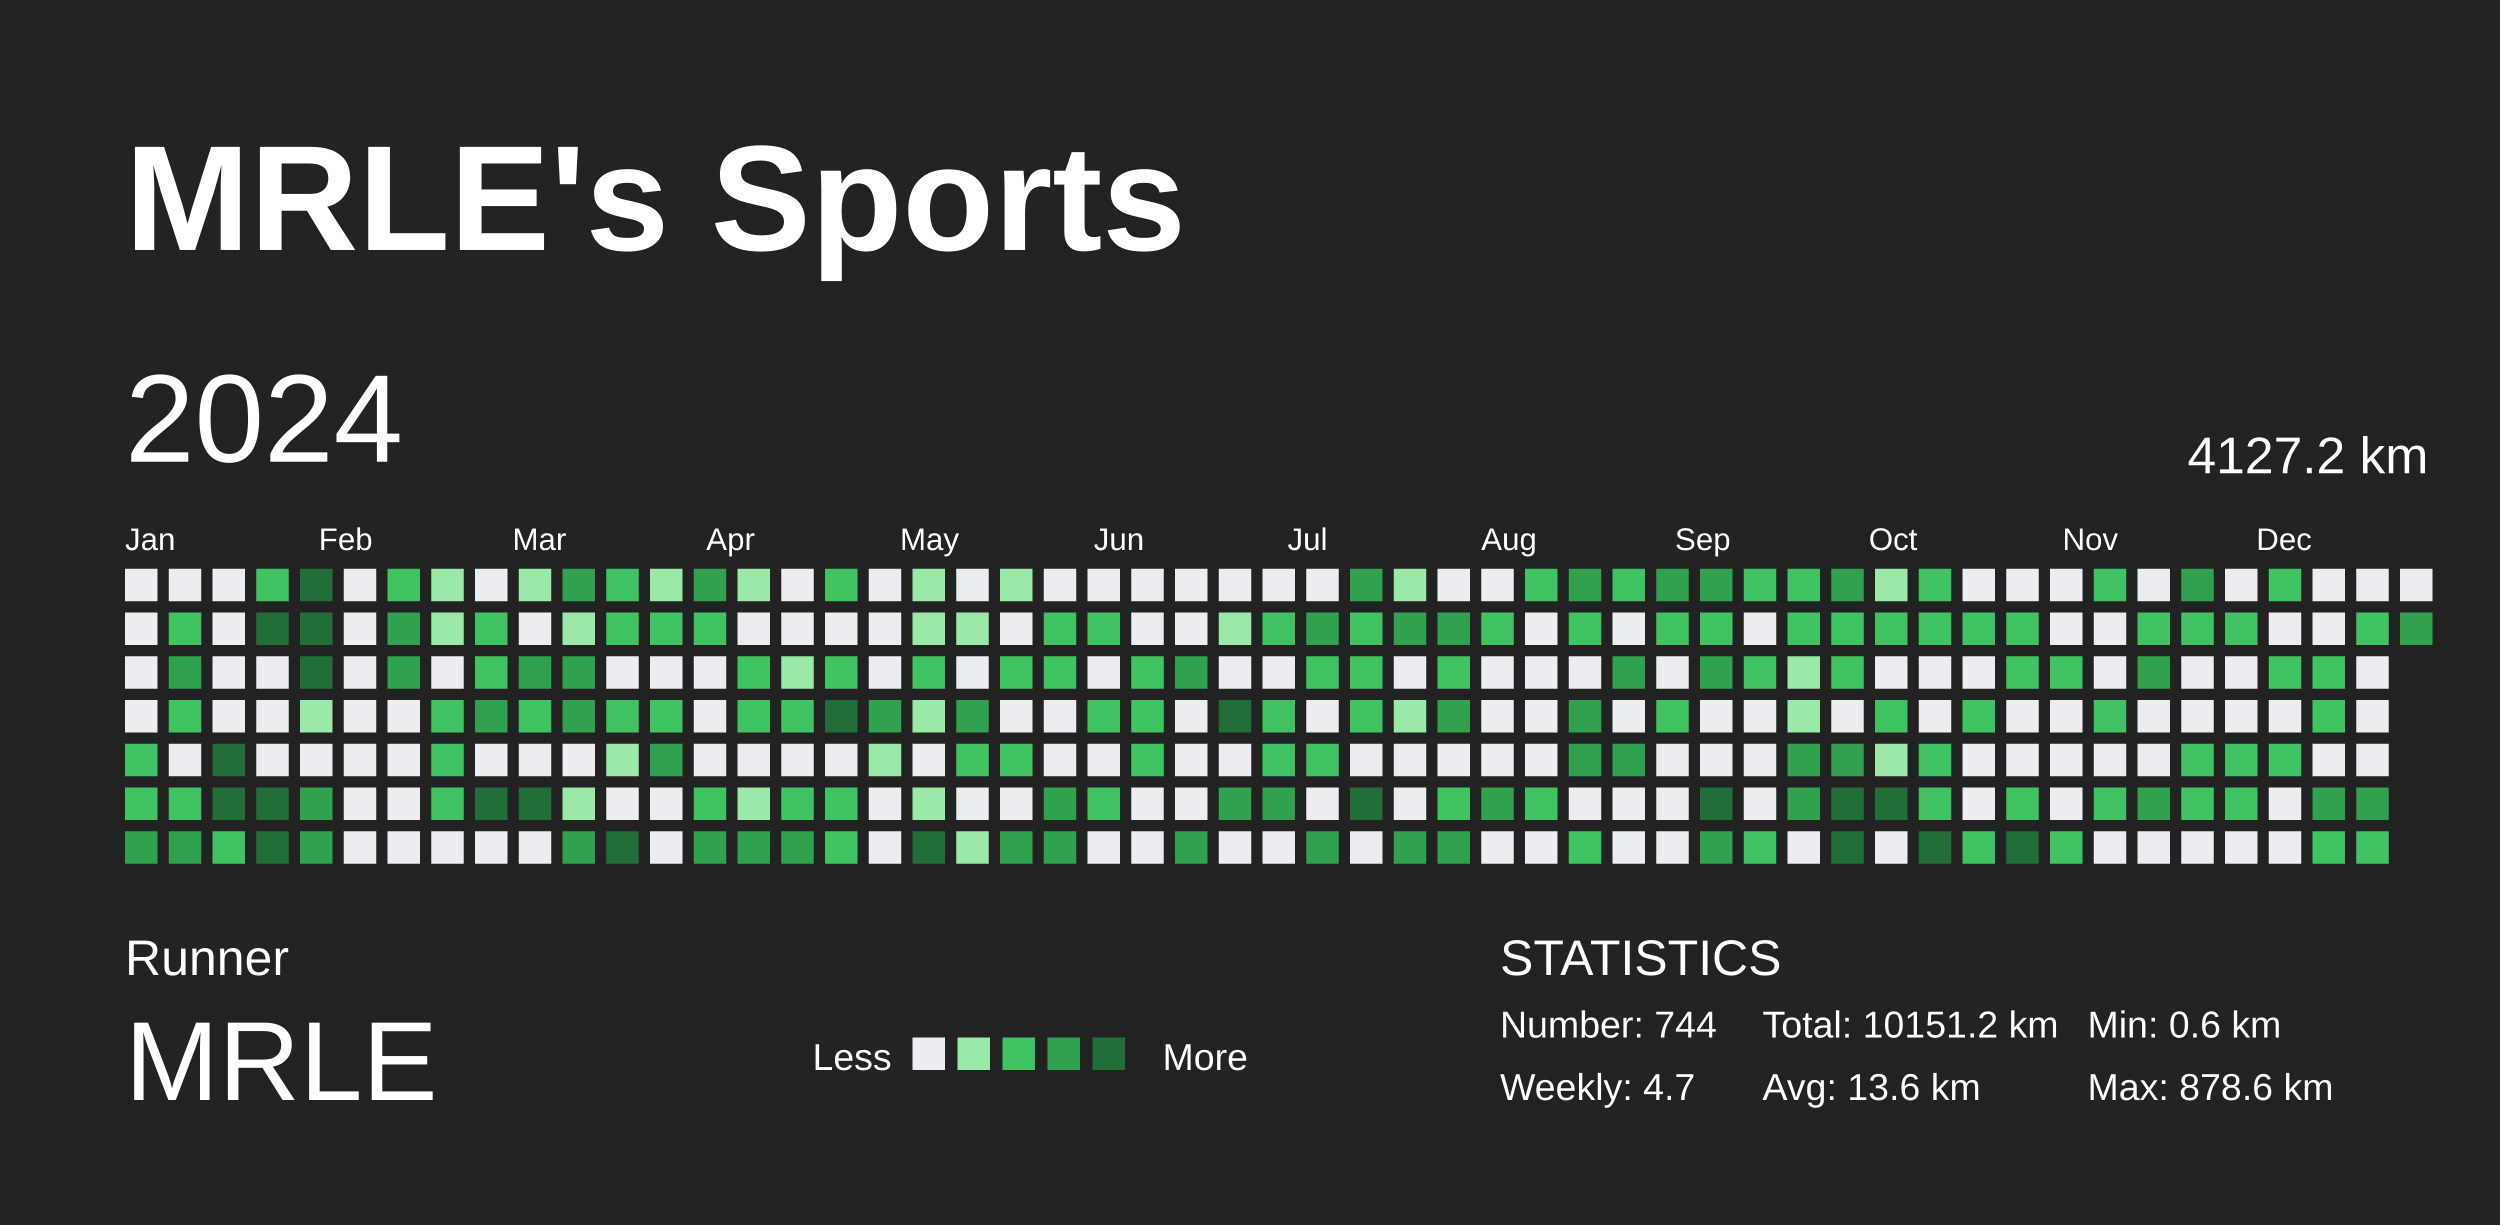
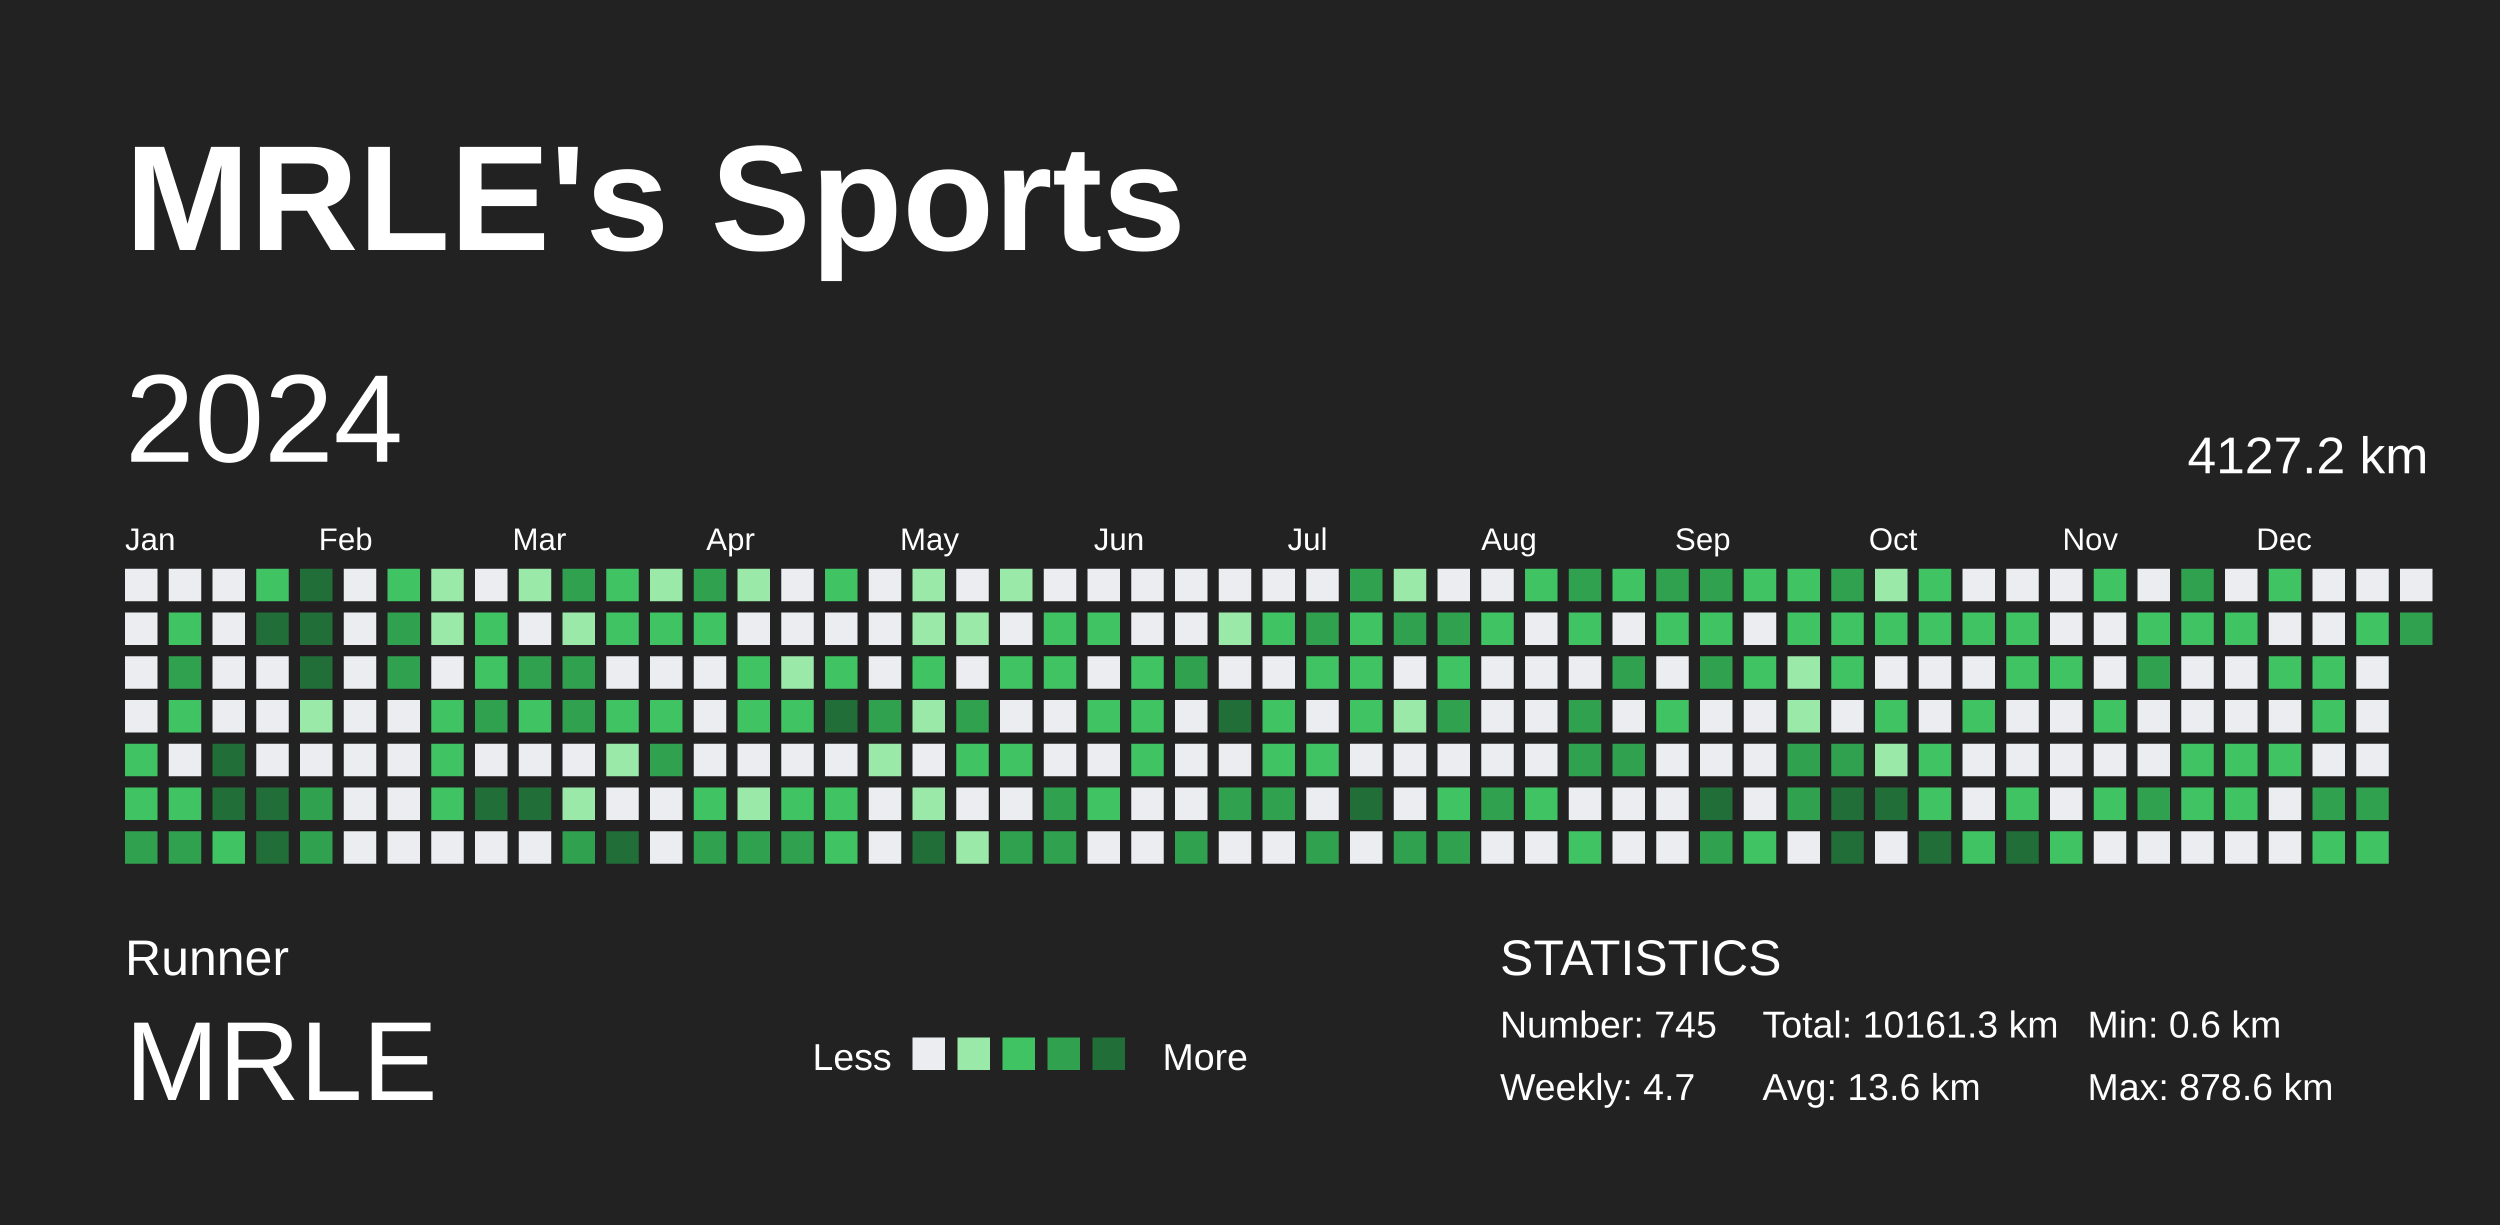
<svg xmlns="http://www.w3.org/2000/svg" baseProfile="full" height="98mm" version="1.1" viewBox="0,0,200,98" width="200mm">
  <defs />
  <rect fill="#222222" height="98" width="200" x="0" y="0" />
  <text fill="#FFFFFF" style="font-size:12px; font-family:Arial; font-weight:bold;" x="10" y="20">MRLE's Sports</text>
  <text fill="#FFFFFF" style="font-size:4px; font-family:Arial" x="10" y="78">Runner</text>
  <text fill="#FFFFFF" style="font-size:9px; font-family:Arial" x="10" y="88">MRLE</text>
  <text fill="#FFFFFF" style="font-size:3px; font-family:Arial" x="65" y="85.6">Less</text>
  <rect fill="#ebedf0" height="2.6" width="2.6" x="73" y="83" />
  <rect fill="#9be9a8" height="2.6" width="2.6" x="76.6" y="83" />
  <rect fill="#40c463" height="2.6" width="2.6" x="80.2" y="83" />
  <rect fill="#30a14e" height="2.6" width="2.6" x="83.8" y="83" />
  <rect fill="#216e39" height="2.6" width="2.6" x="87.4" y="83" />
  <text fill="#FFFFFF" style="font-size:3px; font-family:Arial" x="93" y="85.6">More</text>
  <text fill="#FFFFFF" style="font-size:4px; font-family:Arial" x="120" y="78">STATISTICS</text>
-   <text fill="#FFFFFF" style="font-size:3px; font-family:Arial" x="120" y="83">Number: 744</text>
+   <text fill="#FFFFFF" style="font-size:3px; font-family:Arial" x="120" y="83">Number: 745</text>
  <text fill="#FFFFFF" style="font-size:3px; font-family:Arial" x="120" y="88">Weekly: 4.7</text>
-   <text fill="#FFFFFF" style="font-size:3px; font-family:Arial" x="141" y="83">Total: 10151.2 km</text>
+   <text fill="#FFFFFF" style="font-size:3px; font-family:Arial" x="141" y="83">Total: 10161.3 km</text>
  <text fill="#FFFFFF" style="font-size:3px; font-family:Arial" x="141" y="88">Avg: 13.6 km</text>
  <text fill="#FFFFFF" style="font-size:3px; font-family:Arial" x="167" y="83">Min: 0.6 km</text>
  <text fill="#FFFFFF" style="font-size:3px; font-family:Arial" x="167" y="88">Max: 878.6 km</text>
  <text dominant-baseline="hanging" fill="#FFFFFF" style="font-size:10.0px; font-family:Arial;" x="10" y="30">2024</text>
  <text dominant-baseline="hanging" fill="#FFFFFF" style="font-size:4.125px; font-family:Arial;" x="175" y="35">4127.2 km</text>
  <text fill="#FFFFFF" style="font-size:2.5px; font-family:Arial" x="10.0" y="44">Jan</text>
  <text fill="#FFFFFF" style="font-size:2.5px; font-family:Arial" x="25.5" y="44">Feb</text>
  <text fill="#FFFFFF" style="font-size:2.5px; font-family:Arial" x="41.0" y="44">Mar</text>
  <text fill="#FFFFFF" style="font-size:2.5px; font-family:Arial" x="56.5" y="44">Apr</text>
  <text fill="#FFFFFF" style="font-size:2.5px; font-family:Arial" x="72.0" y="44">May</text>
  <text fill="#FFFFFF" style="font-size:2.5px; font-family:Arial" x="87.5" y="44">Jun</text>
  <text fill="#FFFFFF" style="font-size:2.5px; font-family:Arial" x="103.0" y="44">Jul</text>
  <text fill="#FFFFFF" style="font-size:2.5px; font-family:Arial" x="118.5" y="44">Aug</text>
  <text fill="#FFFFFF" style="font-size:2.5px; font-family:Arial" x="134.0" y="44">Sep</text>
  <text fill="#FFFFFF" style="font-size:2.5px; font-family:Arial" x="149.5" y="44">Oct</text>
  <text fill="#FFFFFF" style="font-size:2.5px; font-family:Arial" x="165.0" y="44">Nov</text>
  <text fill="#FFFFFF" style="font-size:2.5px; font-family:Arial" x="180.5" y="44">Dec</text>
  <rect fill="#ebedf0" height="2.6" width="2.6" x="10.0" y="45.5" />
  <rect fill="#ebedf0" height="2.6" width="2.6" x="10.0" y="49.0" />
  <rect fill="#ebedf0" height="2.6" width="2.6" x="10.0" y="52.5" />
  <rect fill="#ebedf0" height="2.6" width="2.6" x="10.0" y="56.0" />
  <rect fill="#40c463" height="2.6" width="2.6" x="10.0" y="59.5" />
  <rect fill="#40c463" height="2.6" width="2.6" x="10.0" y="63.0" />
  <rect fill="#30a14e" height="2.6" width="2.6" x="10.0" y="66.5" />
  <rect fill="#ebedf0" height="2.6" width="2.6" x="13.5" y="45.5" />
  <rect fill="#40c463" height="2.6" width="2.6" x="13.5" y="49.0" />
  <rect fill="#30a14e" height="2.6" width="2.6" x="13.5" y="52.5" />
  <rect fill="#40c463" height="2.6" width="2.6" x="13.5" y="56.0" />
  <rect fill="#ebedf0" height="2.6" width="2.6" x="13.5" y="59.5" />
  <rect fill="#40c463" height="2.6" width="2.6" x="13.5" y="63.0" />
  <rect fill="#30a14e" height="2.6" width="2.6" x="13.5" y="66.5" />
  <rect fill="#ebedf0" height="2.6" width="2.6" x="17.0" y="45.5" />
  <rect fill="#ebedf0" height="2.6" width="2.6" x="17.0" y="49.0" />
  <rect fill="#ebedf0" height="2.6" width="2.6" x="17.0" y="52.5" />
  <rect fill="#ebedf0" height="2.6" width="2.6" x="17.0" y="56.0" />
  <rect fill="#216e39" height="2.6" width="2.6" x="17.0" y="59.5" />
  <rect fill="#216e39" height="2.6" width="2.6" x="17.0" y="63.0" />
  <rect fill="#40c463" height="2.6" width="2.6" x="17.0" y="66.5" />
  <rect fill="#40c463" height="2.6" width="2.6" x="20.5" y="45.5" />
  <rect fill="#216e39" height="2.6" width="2.6" x="20.5" y="49.0" />
  <rect fill="#ebedf0" height="2.6" width="2.6" x="20.5" y="52.5" />
  <rect fill="#ebedf0" height="2.6" width="2.6" x="20.5" y="56.0" />
  <rect fill="#ebedf0" height="2.6" width="2.6" x="20.5" y="59.5" />
  <rect fill="#216e39" height="2.6" width="2.6" x="20.5" y="63.0" />
  <rect fill="#216e39" height="2.6" width="2.6" x="20.5" y="66.5" />
  <rect fill="#216e39" height="2.6" width="2.6" x="24.0" y="45.5" />
  <rect fill="#216e39" height="2.6" width="2.6" x="24.0" y="49.0" />
  <rect fill="#216e39" height="2.6" width="2.6" x="24.0" y="52.5" />
  <rect fill="#9be9a8" height="2.6" width="2.6" x="24.0" y="56.0" />
  <rect fill="#ebedf0" height="2.6" width="2.6" x="24.0" y="59.5" />
  <rect fill="#30a14e" height="2.6" width="2.6" x="24.0" y="63.0" />
  <rect fill="#30a14e" height="2.6" width="2.6" x="24.0" y="66.5" />
  <rect fill="#ebedf0" height="2.6" width="2.6" x="27.5" y="45.5" />
  <rect fill="#ebedf0" height="2.6" width="2.6" x="27.5" y="49.0" />
  <rect fill="#ebedf0" height="2.6" width="2.6" x="27.5" y="52.5" />
  <rect fill="#ebedf0" height="2.6" width="2.6" x="27.5" y="56.0" />
  <rect fill="#ebedf0" height="2.6" width="2.6" x="27.5" y="59.5" />
  <rect fill="#ebedf0" height="2.6" width="2.6" x="27.5" y="63.0" />
  <rect fill="#ebedf0" height="2.6" width="2.6" x="27.5" y="66.5" />
  <rect fill="#40c463" height="2.6" width="2.6" x="31.0" y="45.5" />
  <rect fill="#30a14e" height="2.6" width="2.6" x="31.0" y="49.0" />
  <rect fill="#30a14e" height="2.6" width="2.6" x="31.0" y="52.5" />
  <rect fill="#ebedf0" height="2.6" width="2.6" x="31.0" y="56.0" />
  <rect fill="#ebedf0" height="2.6" width="2.6" x="31.0" y="59.5" />
  <rect fill="#ebedf0" height="2.6" width="2.6" x="31.0" y="63.0" />
  <rect fill="#ebedf0" height="2.6" width="2.6" x="31.0" y="66.5" />
  <rect fill="#9be9a8" height="2.6" width="2.6" x="34.5" y="45.5" />
  <rect fill="#9be9a8" height="2.6" width="2.6" x="34.5" y="49.0" />
  <rect fill="#ebedf0" height="2.6" width="2.6" x="34.5" y="52.5" />
  <rect fill="#40c463" height="2.6" width="2.6" x="34.5" y="56.0" />
  <rect fill="#40c463" height="2.6" width="2.6" x="34.5" y="59.5" />
  <rect fill="#40c463" height="2.6" width="2.6" x="34.5" y="63.0" />
  <rect fill="#ebedf0" height="2.6" width="2.6" x="34.5" y="66.5" />
  <rect fill="#ebedf0" height="2.6" width="2.6" x="38.0" y="45.5" />
  <rect fill="#40c463" height="2.6" width="2.6" x="38.0" y="49.0" />
  <rect fill="#40c463" height="2.6" width="2.6" x="38.0" y="52.5" />
  <rect fill="#30a14e" height="2.6" width="2.6" x="38.0" y="56.0" />
  <rect fill="#ebedf0" height="2.6" width="2.6" x="38.0" y="59.5" />
  <rect fill="#216e39" height="2.6" width="2.6" x="38.0" y="63.0" />
  <rect fill="#ebedf0" height="2.6" width="2.6" x="38.0" y="66.5" />
  <rect fill="#9be9a8" height="2.6" width="2.6" x="41.5" y="45.5" />
  <rect fill="#ebedf0" height="2.6" width="2.6" x="41.5" y="49.0" />
  <rect fill="#30a14e" height="2.6" width="2.6" x="41.5" y="52.5" />
  <rect fill="#40c463" height="2.6" width="2.6" x="41.5" y="56.0" />
  <rect fill="#ebedf0" height="2.6" width="2.6" x="41.5" y="59.5" />
  <rect fill="#216e39" height="2.6" width="2.6" x="41.5" y="63.0" />
  <rect fill="#ebedf0" height="2.6" width="2.6" x="41.5" y="66.5" />
  <rect fill="#30a14e" height="2.6" width="2.6" x="45.0" y="45.5" />
  <rect fill="#9be9a8" height="2.6" width="2.6" x="45.0" y="49.0" />
  <rect fill="#30a14e" height="2.6" width="2.6" x="45.0" y="52.5" />
  <rect fill="#30a14e" height="2.6" width="2.6" x="45.0" y="56.0" />
  <rect fill="#ebedf0" height="2.6" width="2.6" x="45.0" y="59.5" />
  <rect fill="#9be9a8" height="2.6" width="2.6" x="45.0" y="63.0" />
  <rect fill="#30a14e" height="2.6" width="2.6" x="45.0" y="66.5" />
  <rect fill="#40c463" height="2.6" width="2.6" x="48.5" y="45.5" />
  <rect fill="#40c463" height="2.6" width="2.6" x="48.5" y="49.0" />
  <rect fill="#ebedf0" height="2.6" width="2.6" x="48.5" y="52.5" />
  <rect fill="#40c463" height="2.6" width="2.6" x="48.5" y="56.0" />
  <rect fill="#9be9a8" height="2.6" width="2.6" x="48.5" y="59.5" />
  <rect fill="#ebedf0" height="2.6" width="2.6" x="48.5" y="63.0" />
  <rect fill="#216e39" height="2.6" width="2.6" x="48.5" y="66.5" />
  <rect fill="#9be9a8" height="2.6" width="2.6" x="52.0" y="45.5" />
  <rect fill="#40c463" height="2.6" width="2.6" x="52.0" y="49.0" />
  <rect fill="#ebedf0" height="2.6" width="2.6" x="52.0" y="52.5" />
  <rect fill="#40c463" height="2.6" width="2.6" x="52.0" y="56.0" />
  <rect fill="#30a14e" height="2.6" width="2.6" x="52.0" y="59.5" />
  <rect fill="#ebedf0" height="2.6" width="2.6" x="52.0" y="63.0" />
  <rect fill="#ebedf0" height="2.6" width="2.6" x="52.0" y="66.5" />
  <rect fill="#30a14e" height="2.6" width="2.6" x="55.5" y="45.5" />
  <rect fill="#40c463" height="2.6" width="2.6" x="55.5" y="49.0" />
  <rect fill="#ebedf0" height="2.6" width="2.6" x="55.5" y="52.5" />
  <rect fill="#ebedf0" height="2.6" width="2.6" x="55.5" y="56.0" />
  <rect fill="#ebedf0" height="2.6" width="2.6" x="55.5" y="59.5" />
  <rect fill="#40c463" height="2.6" width="2.6" x="55.5" y="63.0" />
  <rect fill="#30a14e" height="2.6" width="2.6" x="55.5" y="66.5" />
  <rect fill="#9be9a8" height="2.6" width="2.6" x="59.0" y="45.5" />
  <rect fill="#ebedf0" height="2.6" width="2.6" x="59.0" y="49.0" />
  <rect fill="#40c463" height="2.6" width="2.6" x="59.0" y="52.5" />
  <rect fill="#40c463" height="2.6" width="2.6" x="59.0" y="56.0" />
  <rect fill="#ebedf0" height="2.6" width="2.6" x="59.0" y="59.5" />
  <rect fill="#9be9a8" height="2.6" width="2.6" x="59.0" y="63.0" />
  <rect fill="#30a14e" height="2.6" width="2.6" x="59.0" y="66.5" />
  <rect fill="#ebedf0" height="2.6" width="2.6" x="62.5" y="45.5" />
  <rect fill="#ebedf0" height="2.6" width="2.6" x="62.5" y="49.0" />
  <rect fill="#9be9a8" height="2.6" width="2.6" x="62.5" y="52.5" />
  <rect fill="#40c463" height="2.6" width="2.6" x="62.5" y="56.0" />
  <rect fill="#ebedf0" height="2.6" width="2.6" x="62.5" y="59.5" />
  <rect fill="#40c463" height="2.6" width="2.6" x="62.5" y="63.0" />
  <rect fill="#30a14e" height="2.6" width="2.6" x="62.5" y="66.5" />
  <rect fill="#40c463" height="2.6" width="2.6" x="66.0" y="45.5" />
  <rect fill="#ebedf0" height="2.6" width="2.6" x="66.0" y="49.0" />
  <rect fill="#40c463" height="2.6" width="2.6" x="66.0" y="52.5" />
  <rect fill="#216e39" height="2.6" width="2.6" x="66.0" y="56.0" />
  <rect fill="#ebedf0" height="2.6" width="2.6" x="66.0" y="59.5" />
  <rect fill="#40c463" height="2.6" width="2.6" x="66.0" y="63.0" />
  <rect fill="#40c463" height="2.6" width="2.6" x="66.0" y="66.5" />
  <rect fill="#ebedf0" height="2.6" width="2.6" x="69.5" y="45.5" />
  <rect fill="#ebedf0" height="2.6" width="2.6" x="69.5" y="49.0" />
  <rect fill="#ebedf0" height="2.6" width="2.6" x="69.5" y="52.5" />
  <rect fill="#30a14e" height="2.6" width="2.6" x="69.5" y="56.0" />
  <rect fill="#9be9a8" height="2.6" width="2.6" x="69.5" y="59.5" />
  <rect fill="#ebedf0" height="2.6" width="2.6" x="69.5" y="63.0" />
  <rect fill="#ebedf0" height="2.6" width="2.6" x="69.5" y="66.5" />
  <rect fill="#9be9a8" height="2.6" width="2.6" x="73.0" y="45.5" />
  <rect fill="#9be9a8" height="2.6" width="2.6" x="73.0" y="49.0" />
  <rect fill="#40c463" height="2.6" width="2.6" x="73.0" y="52.5" />
  <rect fill="#9be9a8" height="2.6" width="2.6" x="73.0" y="56.0" />
  <rect fill="#ebedf0" height="2.6" width="2.6" x="73.0" y="59.5" />
  <rect fill="#9be9a8" height="2.6" width="2.6" x="73.0" y="63.0" />
  <rect fill="#216e39" height="2.6" width="2.6" x="73.0" y="66.5" />
  <rect fill="#ebedf0" height="2.6" width="2.6" x="76.5" y="45.5" />
  <rect fill="#9be9a8" height="2.6" width="2.6" x="76.5" y="49.0" />
  <rect fill="#ebedf0" height="2.6" width="2.6" x="76.5" y="52.5" />
  <rect fill="#30a14e" height="2.6" width="2.6" x="76.5" y="56.0" />
  <rect fill="#40c463" height="2.6" width="2.6" x="76.5" y="59.5" />
  <rect fill="#ebedf0" height="2.6" width="2.6" x="76.5" y="63.0" />
  <rect fill="#9be9a8" height="2.6" width="2.6" x="76.5" y="66.5" />
  <rect fill="#9be9a8" height="2.6" width="2.6" x="80.0" y="45.5" />
  <rect fill="#ebedf0" height="2.6" width="2.6" x="80.0" y="49.0" />
  <rect fill="#40c463" height="2.6" width="2.6" x="80.0" y="52.5" />
  <rect fill="#ebedf0" height="2.6" width="2.6" x="80.0" y="56.0" />
  <rect fill="#40c463" height="2.6" width="2.6" x="80.0" y="59.5" />
  <rect fill="#ebedf0" height="2.6" width="2.6" x="80.0" y="63.0" />
  <rect fill="#30a14e" height="2.6" width="2.6" x="80.0" y="66.5" />
  <rect fill="#ebedf0" height="2.6" width="2.6" x="83.5" y="45.5" />
  <rect fill="#40c463" height="2.6" width="2.6" x="83.5" y="49.0" />
  <rect fill="#40c463" height="2.6" width="2.6" x="83.5" y="52.5" />
  <rect fill="#ebedf0" height="2.6" width="2.6" x="83.5" y="56.0" />
  <rect fill="#ebedf0" height="2.6" width="2.6" x="83.5" y="59.5" />
  <rect fill="#30a14e" height="2.6" width="2.6" x="83.5" y="63.0" />
  <rect fill="#30a14e" height="2.6" width="2.6" x="83.5" y="66.5" />
  <rect fill="#ebedf0" height="2.6" width="2.6" x="87.0" y="45.5" />
  <rect fill="#40c463" height="2.6" width="2.6" x="87.0" y="49.0" />
  <rect fill="#ebedf0" height="2.6" width="2.6" x="87.0" y="52.5" />
  <rect fill="#40c463" height="2.6" width="2.6" x="87.0" y="56.0" />
  <rect fill="#ebedf0" height="2.6" width="2.6" x="87.0" y="59.5" />
  <rect fill="#40c463" height="2.6" width="2.6" x="87.0" y="63.0" />
  <rect fill="#ebedf0" height="2.6" width="2.6" x="87.0" y="66.5" />
  <rect fill="#ebedf0" height="2.6" width="2.6" x="90.5" y="45.5" />
  <rect fill="#ebedf0" height="2.6" width="2.6" x="90.5" y="49.0" />
  <rect fill="#40c463" height="2.6" width="2.6" x="90.5" y="52.5" />
  <rect fill="#40c463" height="2.6" width="2.6" x="90.5" y="56.0" />
  <rect fill="#40c463" height="2.6" width="2.6" x="90.5" y="59.5" />
  <rect fill="#ebedf0" height="2.6" width="2.6" x="90.5" y="63.0" />
  <rect fill="#ebedf0" height="2.6" width="2.6" x="90.5" y="66.5" />
  <rect fill="#ebedf0" height="2.6" width="2.6" x="94.0" y="45.5" />
  <rect fill="#ebedf0" height="2.6" width="2.6" x="94.0" y="49.0" />
  <rect fill="#30a14e" height="2.6" width="2.6" x="94.0" y="52.5" />
  <rect fill="#ebedf0" height="2.6" width="2.6" x="94.0" y="56.0" />
  <rect fill="#ebedf0" height="2.6" width="2.6" x="94.0" y="59.5" />
  <rect fill="#ebedf0" height="2.6" width="2.6" x="94.0" y="63.0" />
  <rect fill="#30a14e" height="2.6" width="2.6" x="94.0" y="66.5" />
  <rect fill="#ebedf0" height="2.6" width="2.6" x="97.5" y="45.5" />
  <rect fill="#9be9a8" height="2.6" width="2.6" x="97.5" y="49.0" />
  <rect fill="#ebedf0" height="2.6" width="2.6" x="97.5" y="52.5" />
  <rect fill="#216e39" height="2.6" width="2.6" x="97.5" y="56.0" />
  <rect fill="#ebedf0" height="2.6" width="2.6" x="97.5" y="59.5" />
  <rect fill="#30a14e" height="2.6" width="2.6" x="97.5" y="63.0" />
  <rect fill="#ebedf0" height="2.6" width="2.6" x="97.5" y="66.5" />
  <rect fill="#ebedf0" height="2.6" width="2.6" x="101.0" y="45.5" />
  <rect fill="#40c463" height="2.6" width="2.6" x="101.0" y="49.0" />
  <rect fill="#ebedf0" height="2.6" width="2.6" x="101.0" y="52.5" />
  <rect fill="#40c463" height="2.6" width="2.6" x="101.0" y="56.0" />
  <rect fill="#40c463" height="2.6" width="2.6" x="101.0" y="59.5" />
  <rect fill="#30a14e" height="2.6" width="2.6" x="101.0" y="63.0" />
  <rect fill="#ebedf0" height="2.6" width="2.6" x="101.0" y="66.5" />
  <rect fill="#ebedf0" height="2.6" width="2.6" x="104.5" y="45.5" />
  <rect fill="#30a14e" height="2.6" width="2.6" x="104.5" y="49.0" />
  <rect fill="#40c463" height="2.6" width="2.6" x="104.5" y="52.5" />
  <rect fill="#ebedf0" height="2.6" width="2.6" x="104.5" y="56.0" />
  <rect fill="#40c463" height="2.6" width="2.6" x="104.5" y="59.5" />
  <rect fill="#ebedf0" height="2.6" width="2.6" x="104.5" y="63.0" />
  <rect fill="#30a14e" height="2.6" width="2.6" x="104.5" y="66.5" />
  <rect fill="#30a14e" height="2.6" width="2.6" x="108.0" y="45.5" />
  <rect fill="#40c463" height="2.6" width="2.6" x="108.0" y="49.0" />
  <rect fill="#40c463" height="2.6" width="2.6" x="108.0" y="52.5" />
  <rect fill="#40c463" height="2.6" width="2.6" x="108.0" y="56.0" />
  <rect fill="#ebedf0" height="2.6" width="2.6" x="108.0" y="59.5" />
  <rect fill="#216e39" height="2.6" width="2.6" x="108.0" y="63.0" />
  <rect fill="#ebedf0" height="2.6" width="2.6" x="108.0" y="66.5" />
  <rect fill="#9be9a8" height="2.6" width="2.6" x="111.5" y="45.5" />
  <rect fill="#30a14e" height="2.6" width="2.6" x="111.5" y="49.0" />
  <rect fill="#ebedf0" height="2.6" width="2.6" x="111.5" y="52.5" />
  <rect fill="#9be9a8" height="2.6" width="2.6" x="111.5" y="56.0" />
  <rect fill="#ebedf0" height="2.6" width="2.6" x="111.5" y="59.5" />
  <rect fill="#ebedf0" height="2.6" width="2.6" x="111.5" y="63.0" />
  <rect fill="#30a14e" height="2.6" width="2.6" x="111.5" y="66.5" />
  <rect fill="#ebedf0" height="2.6" width="2.6" x="115.0" y="45.5" />
  <rect fill="#30a14e" height="2.6" width="2.6" x="115.0" y="49.0" />
  <rect fill="#40c463" height="2.6" width="2.6" x="115.0" y="52.5" />
  <rect fill="#30a14e" height="2.6" width="2.6" x="115.0" y="56.0" />
  <rect fill="#ebedf0" height="2.6" width="2.6" x="115.0" y="59.5" />
  <rect fill="#40c463" height="2.6" width="2.6" x="115.0" y="63.0" />
  <rect fill="#30a14e" height="2.6" width="2.6" x="115.0" y="66.5" />
  <rect fill="#ebedf0" height="2.6" width="2.6" x="118.5" y="45.5" />
  <rect fill="#40c463" height="2.6" width="2.6" x="118.5" y="49.0" />
  <rect fill="#ebedf0" height="2.6" width="2.6" x="118.5" y="52.5" />
  <rect fill="#ebedf0" height="2.6" width="2.6" x="118.5" y="56.0" />
  <rect fill="#ebedf0" height="2.6" width="2.6" x="118.5" y="59.5" />
  <rect fill="#30a14e" height="2.6" width="2.6" x="118.5" y="63.0" />
  <rect fill="#ebedf0" height="2.6" width="2.6" x="118.5" y="66.5" />
  <rect fill="#40c463" height="2.6" width="2.6" x="122.0" y="45.5" />
  <rect fill="#ebedf0" height="2.6" width="2.6" x="122.0" y="49.0" />
  <rect fill="#ebedf0" height="2.6" width="2.6" x="122.0" y="52.5" />
  <rect fill="#ebedf0" height="2.6" width="2.6" x="122.0" y="56.0" />
  <rect fill="#ebedf0" height="2.6" width="2.6" x="122.0" y="59.5" />
  <rect fill="#40c463" height="2.6" width="2.6" x="122.0" y="63.0" />
  <rect fill="#ebedf0" height="2.6" width="2.6" x="122.0" y="66.5" />
  <rect fill="#30a14e" height="2.6" width="2.6" x="125.5" y="45.5" />
  <rect fill="#40c463" height="2.6" width="2.6" x="125.5" y="49.0" />
  <rect fill="#ebedf0" height="2.6" width="2.6" x="125.5" y="52.5" />
  <rect fill="#30a14e" height="2.6" width="2.6" x="125.5" y="56.0" />
  <rect fill="#30a14e" height="2.6" width="2.6" x="125.5" y="59.5" />
  <rect fill="#ebedf0" height="2.6" width="2.6" x="125.5" y="63.0" />
  <rect fill="#40c463" height="2.6" width="2.6" x="125.5" y="66.5" />
  <rect fill="#40c463" height="2.6" width="2.6" x="129.0" y="45.5" />
  <rect fill="#ebedf0" height="2.6" width="2.6" x="129.0" y="49.0" />
  <rect fill="#30a14e" height="2.6" width="2.6" x="129.0" y="52.5" />
  <rect fill="#ebedf0" height="2.6" width="2.6" x="129.0" y="56.0" />
  <rect fill="#30a14e" height="2.6" width="2.6" x="129.0" y="59.5" />
  <rect fill="#ebedf0" height="2.6" width="2.6" x="129.0" y="63.0" />
  <rect fill="#ebedf0" height="2.6" width="2.6" x="129.0" y="66.5" />
  <rect fill="#30a14e" height="2.6" width="2.6" x="132.5" y="45.5" />
  <rect fill="#40c463" height="2.6" width="2.6" x="132.5" y="49.0" />
  <rect fill="#ebedf0" height="2.6" width="2.6" x="132.5" y="52.5" />
  <rect fill="#40c463" height="2.6" width="2.6" x="132.5" y="56.0" />
  <rect fill="#ebedf0" height="2.6" width="2.6" x="132.5" y="59.5" />
  <rect fill="#ebedf0" height="2.6" width="2.6" x="132.5" y="63.0" />
  <rect fill="#ebedf0" height="2.6" width="2.6" x="132.5" y="66.5" />
  <rect fill="#30a14e" height="2.6" width="2.6" x="136.0" y="45.5" />
  <rect fill="#40c463" height="2.6" width="2.6" x="136.0" y="49.0" />
  <rect fill="#30a14e" height="2.6" width="2.6" x="136.0" y="52.5" />
  <rect fill="#ebedf0" height="2.6" width="2.6" x="136.0" y="56.0" />
  <rect fill="#ebedf0" height="2.6" width="2.6" x="136.0" y="59.5" />
  <rect fill="#216e39" height="2.6" width="2.6" x="136.0" y="63.0" />
  <rect fill="#30a14e" height="2.6" width="2.6" x="136.0" y="66.5" />
  <rect fill="#40c463" height="2.6" width="2.6" x="139.5" y="45.5" />
  <rect fill="#ebedf0" height="2.6" width="2.6" x="139.5" y="49.0" />
  <rect fill="#40c463" height="2.6" width="2.6" x="139.5" y="52.5" />
  <rect fill="#ebedf0" height="2.6" width="2.6" x="139.5" y="56.0" />
  <rect fill="#ebedf0" height="2.6" width="2.6" x="139.5" y="59.5" />
  <rect fill="#ebedf0" height="2.6" width="2.6" x="139.5" y="63.0" />
  <rect fill="#40c463" height="2.6" width="2.6" x="139.5" y="66.5" />
  <rect fill="#40c463" height="2.6" width="2.6" x="143.0" y="45.5" />
  <rect fill="#40c463" height="2.6" width="2.6" x="143.0" y="49.0" />
  <rect fill="#9be9a8" height="2.6" width="2.6" x="143.0" y="52.5" />
  <rect fill="#9be9a8" height="2.6" width="2.6" x="143.0" y="56.0" />
  <rect fill="#30a14e" height="2.6" width="2.6" x="143.0" y="59.5" />
  <rect fill="#30a14e" height="2.6" width="2.6" x="143.0" y="63.0" />
  <rect fill="#ebedf0" height="2.6" width="2.6" x="143.0" y="66.5" />
  <rect fill="#30a14e" height="2.6" width="2.6" x="146.5" y="45.5" />
  <rect fill="#40c463" height="2.6" width="2.6" x="146.5" y="49.0" />
  <rect fill="#40c463" height="2.6" width="2.6" x="146.5" y="52.5" />
  <rect fill="#ebedf0" height="2.6" width="2.6" x="146.5" y="56.0" />
  <rect fill="#30a14e" height="2.6" width="2.6" x="146.5" y="59.5" />
  <rect fill="#216e39" height="2.6" width="2.6" x="146.5" y="63.0" />
  <rect fill="#216e39" height="2.6" width="2.6" x="146.5" y="66.5" />
  <rect fill="#9be9a8" height="2.6" width="2.6" x="150.0" y="45.5" />
  <rect fill="#40c463" height="2.6" width="2.6" x="150.0" y="49.0" />
  <rect fill="#ebedf0" height="2.6" width="2.6" x="150.0" y="52.5" />
  <rect fill="#40c463" height="2.6" width="2.6" x="150.0" y="56.0" />
  <rect fill="#9be9a8" height="2.6" width="2.6" x="150.0" y="59.5" />
  <rect fill="#216e39" height="2.6" width="2.6" x="150.0" y="63.0" />
  <rect fill="#ebedf0" height="2.6" width="2.6" x="150.0" y="66.5" />
  <rect fill="#40c463" height="2.6" width="2.6" x="153.5" y="45.5" />
  <rect fill="#40c463" height="2.6" width="2.6" x="153.5" y="49.0" />
  <rect fill="#ebedf0" height="2.6" width="2.6" x="153.5" y="52.5" />
  <rect fill="#ebedf0" height="2.6" width="2.6" x="153.5" y="56.0" />
  <rect fill="#40c463" height="2.6" width="2.6" x="153.5" y="59.5" />
  <rect fill="#40c463" height="2.6" width="2.6" x="153.5" y="63.0" />
  <rect fill="#216e39" height="2.6" width="2.6" x="153.5" y="66.5" />
  <rect fill="#ebedf0" height="2.6" width="2.6" x="157.0" y="45.5" />
  <rect fill="#40c463" height="2.6" width="2.6" x="157.0" y="49.0" />
  <rect fill="#ebedf0" height="2.6" width="2.6" x="157.0" y="52.5" />
  <rect fill="#40c463" height="2.6" width="2.6" x="157.0" y="56.0" />
  <rect fill="#ebedf0" height="2.6" width="2.6" x="157.0" y="59.5" />
  <rect fill="#ebedf0" height="2.6" width="2.6" x="157.0" y="63.0" />
  <rect fill="#40c463" height="2.6" width="2.6" x="157.0" y="66.5" />
  <rect fill="#ebedf0" height="2.6" width="2.6" x="160.5" y="45.5" />
  <rect fill="#40c463" height="2.6" width="2.6" x="160.5" y="49.0" />
  <rect fill="#40c463" height="2.6" width="2.6" x="160.5" y="52.5" />
  <rect fill="#ebedf0" height="2.6" width="2.6" x="160.5" y="56.0" />
  <rect fill="#ebedf0" height="2.6" width="2.6" x="160.5" y="59.5" />
  <rect fill="#40c463" height="2.6" width="2.6" x="160.5" y="63.0" />
  <rect fill="#216e39" height="2.6" width="2.6" x="160.5" y="66.5" />
  <rect fill="#ebedf0" height="2.6" width="2.6" x="164.0" y="45.5" />
  <rect fill="#ebedf0" height="2.6" width="2.6" x="164.0" y="49.0" />
  <rect fill="#40c463" height="2.6" width="2.6" x="164.0" y="52.5" />
  <rect fill="#ebedf0" height="2.6" width="2.6" x="164.0" y="56.0" />
  <rect fill="#ebedf0" height="2.6" width="2.6" x="164.0" y="59.5" />
  <rect fill="#ebedf0" height="2.6" width="2.6" x="164.0" y="63.0" />
  <rect fill="#40c463" height="2.6" width="2.6" x="164.0" y="66.5" />
  <rect fill="#40c463" height="2.6" width="2.6" x="167.5" y="45.5" />
  <rect fill="#ebedf0" height="2.6" width="2.6" x="167.5" y="49.0" />
  <rect fill="#ebedf0" height="2.6" width="2.6" x="167.5" y="52.5" />
  <rect fill="#40c463" height="2.6" width="2.6" x="167.5" y="56.0" />
  <rect fill="#ebedf0" height="2.6" width="2.6" x="167.5" y="59.5" />
  <rect fill="#40c463" height="2.6" width="2.6" x="167.5" y="63.0" />
  <rect fill="#ebedf0" height="2.6" width="2.6" x="167.5" y="66.5" />
  <rect fill="#ebedf0" height="2.6" width="2.6" x="171.0" y="45.5" />
  <rect fill="#40c463" height="2.6" width="2.6" x="171.0" y="49.0" />
  <rect fill="#30a14e" height="2.6" width="2.6" x="171.0" y="52.5" />
  <rect fill="#ebedf0" height="2.6" width="2.6" x="171.0" y="56.0" />
  <rect fill="#ebedf0" height="2.6" width="2.6" x="171.0" y="59.5" />
  <rect fill="#30a14e" height="2.6" width="2.6" x="171.0" y="63.0" />
  <rect fill="#ebedf0" height="2.6" width="2.6" x="171.0" y="66.5" />
  <rect fill="#30a14e" height="2.6" width="2.6" x="174.5" y="45.5" />
  <rect fill="#40c463" height="2.6" width="2.6" x="174.5" y="49.0" />
  <rect fill="#ebedf0" height="2.6" width="2.6" x="174.5" y="52.5" />
  <rect fill="#ebedf0" height="2.6" width="2.6" x="174.5" y="56.0" />
  <rect fill="#40c463" height="2.6" width="2.6" x="174.5" y="59.5" />
  <rect fill="#40c463" height="2.6" width="2.6" x="174.5" y="63.0" />
  <rect fill="#ebedf0" height="2.6" width="2.6" x="174.5" y="66.5" />
  <rect fill="#ebedf0" height="2.6" width="2.6" x="178.0" y="45.5" />
  <rect fill="#40c463" height="2.6" width="2.6" x="178.0" y="49.0" />
  <rect fill="#ebedf0" height="2.6" width="2.6" x="178.0" y="52.5" />
  <rect fill="#ebedf0" height="2.6" width="2.6" x="178.0" y="56.0" />
  <rect fill="#40c463" height="2.6" width="2.6" x="178.0" y="59.5" />
  <rect fill="#40c463" height="2.6" width="2.6" x="178.0" y="63.0" />
  <rect fill="#ebedf0" height="2.6" width="2.6" x="178.0" y="66.5" />
  <rect fill="#40c463" height="2.6" width="2.6" x="181.5" y="45.5" />
  <rect fill="#ebedf0" height="2.6" width="2.6" x="181.5" y="49.0" />
  <rect fill="#40c463" height="2.6" width="2.6" x="181.5" y="52.5" />
  <rect fill="#ebedf0" height="2.6" width="2.6" x="181.5" y="56.0" />
  <rect fill="#40c463" height="2.6" width="2.6" x="181.5" y="59.5" />
  <rect fill="#ebedf0" height="2.6" width="2.6" x="181.5" y="63.0" />
  <rect fill="#ebedf0" height="2.6" width="2.6" x="181.5" y="66.5" />
  <rect fill="#ebedf0" height="2.6" width="2.6" x="185.0" y="45.5" />
  <rect fill="#ebedf0" height="2.6" width="2.6" x="185.0" y="49.0" />
  <rect fill="#40c463" height="2.6" width="2.6" x="185.0" y="52.5" />
  <rect fill="#40c463" height="2.6" width="2.6" x="185.0" y="56.0" />
  <rect fill="#ebedf0" height="2.6" width="2.6" x="185.0" y="59.5" />
  <rect fill="#30a14e" height="2.6" width="2.6" x="185.0" y="63.0" />
  <rect fill="#40c463" height="2.6" width="2.6" x="185.0" y="66.5" />
  <rect fill="#ebedf0" height="2.6" width="2.6" x="188.5" y="45.5" />
  <rect fill="#40c463" height="2.6" width="2.6" x="188.5" y="49.0" />
  <rect fill="#ebedf0" height="2.6" width="2.6" x="188.5" y="52.5" />
  <rect fill="#ebedf0" height="2.6" width="2.6" x="188.5" y="56.0" />
  <rect fill="#ebedf0" height="2.6" width="2.6" x="188.5" y="59.5" />
  <rect fill="#30a14e" height="2.6" width="2.6" x="188.5" y="63.0" />
  <rect fill="#40c463" height="2.6" width="2.6" x="188.5" y="66.5" />
  <rect fill="#ebedf0" height="2.6" width="2.6" x="192.0" y="45.5" />
  <rect fill="#30a14e" height="2.6" width="2.6" x="192.0" y="49.0" />
</svg>
